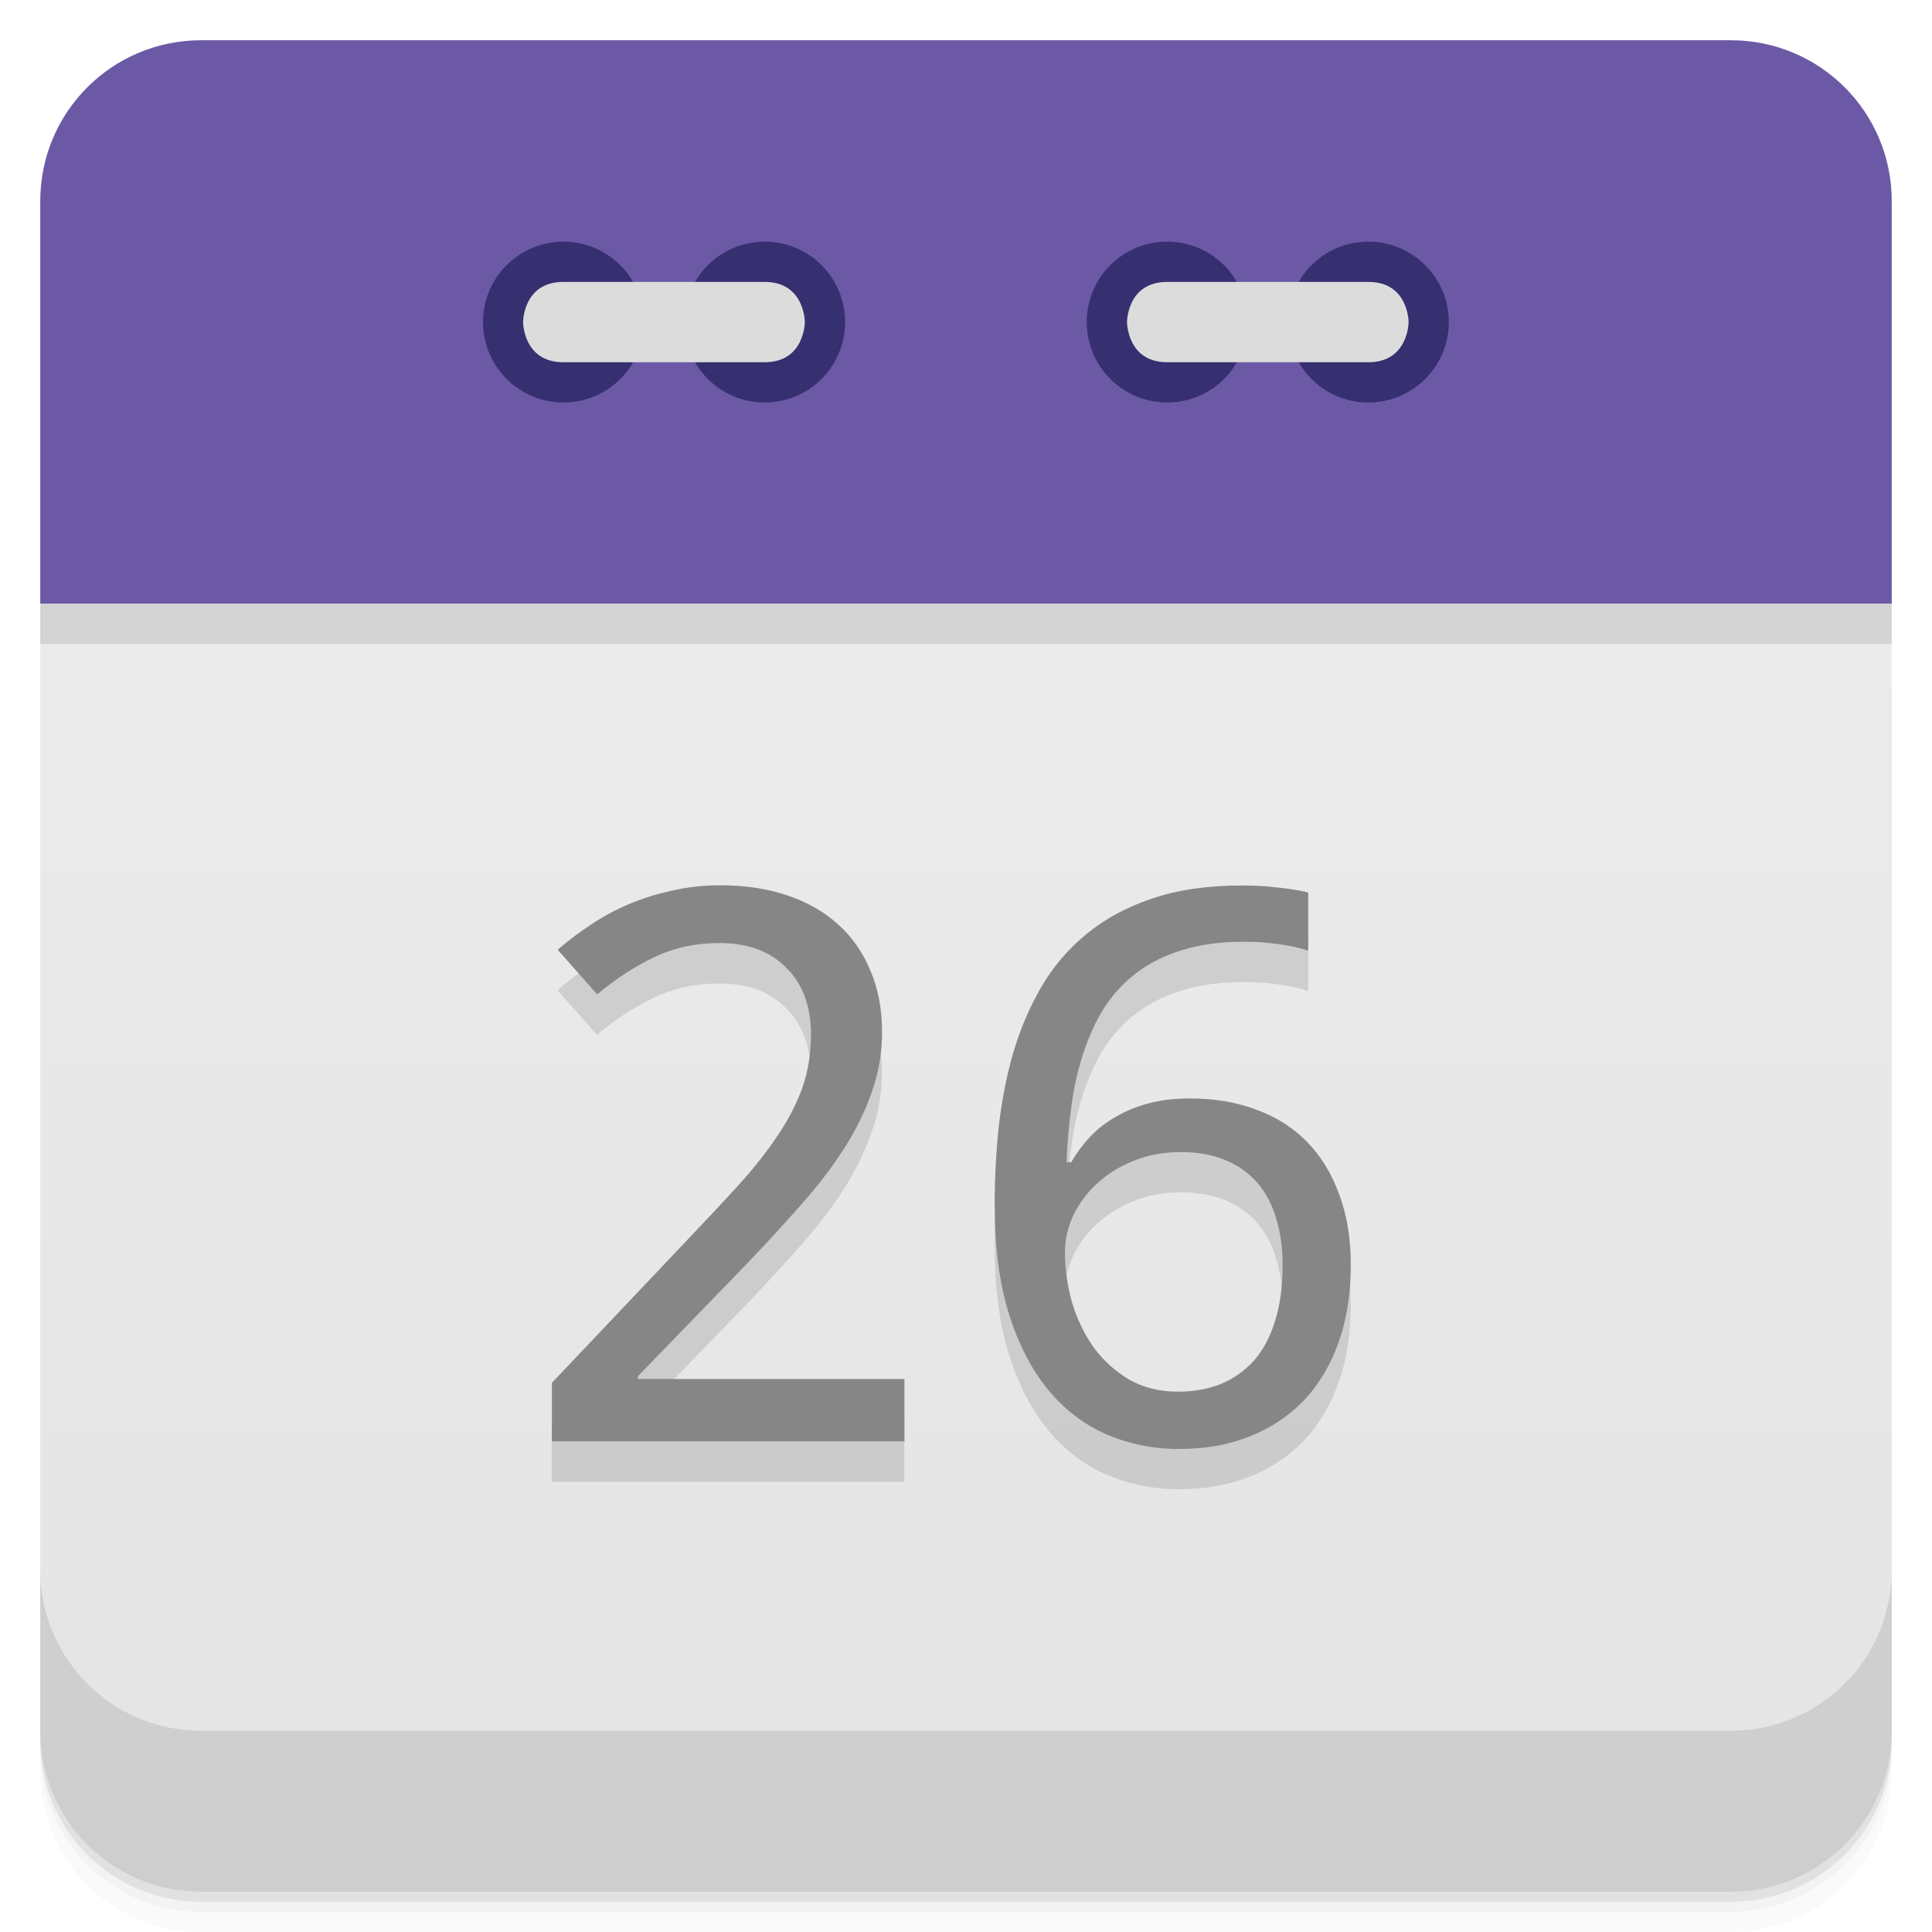
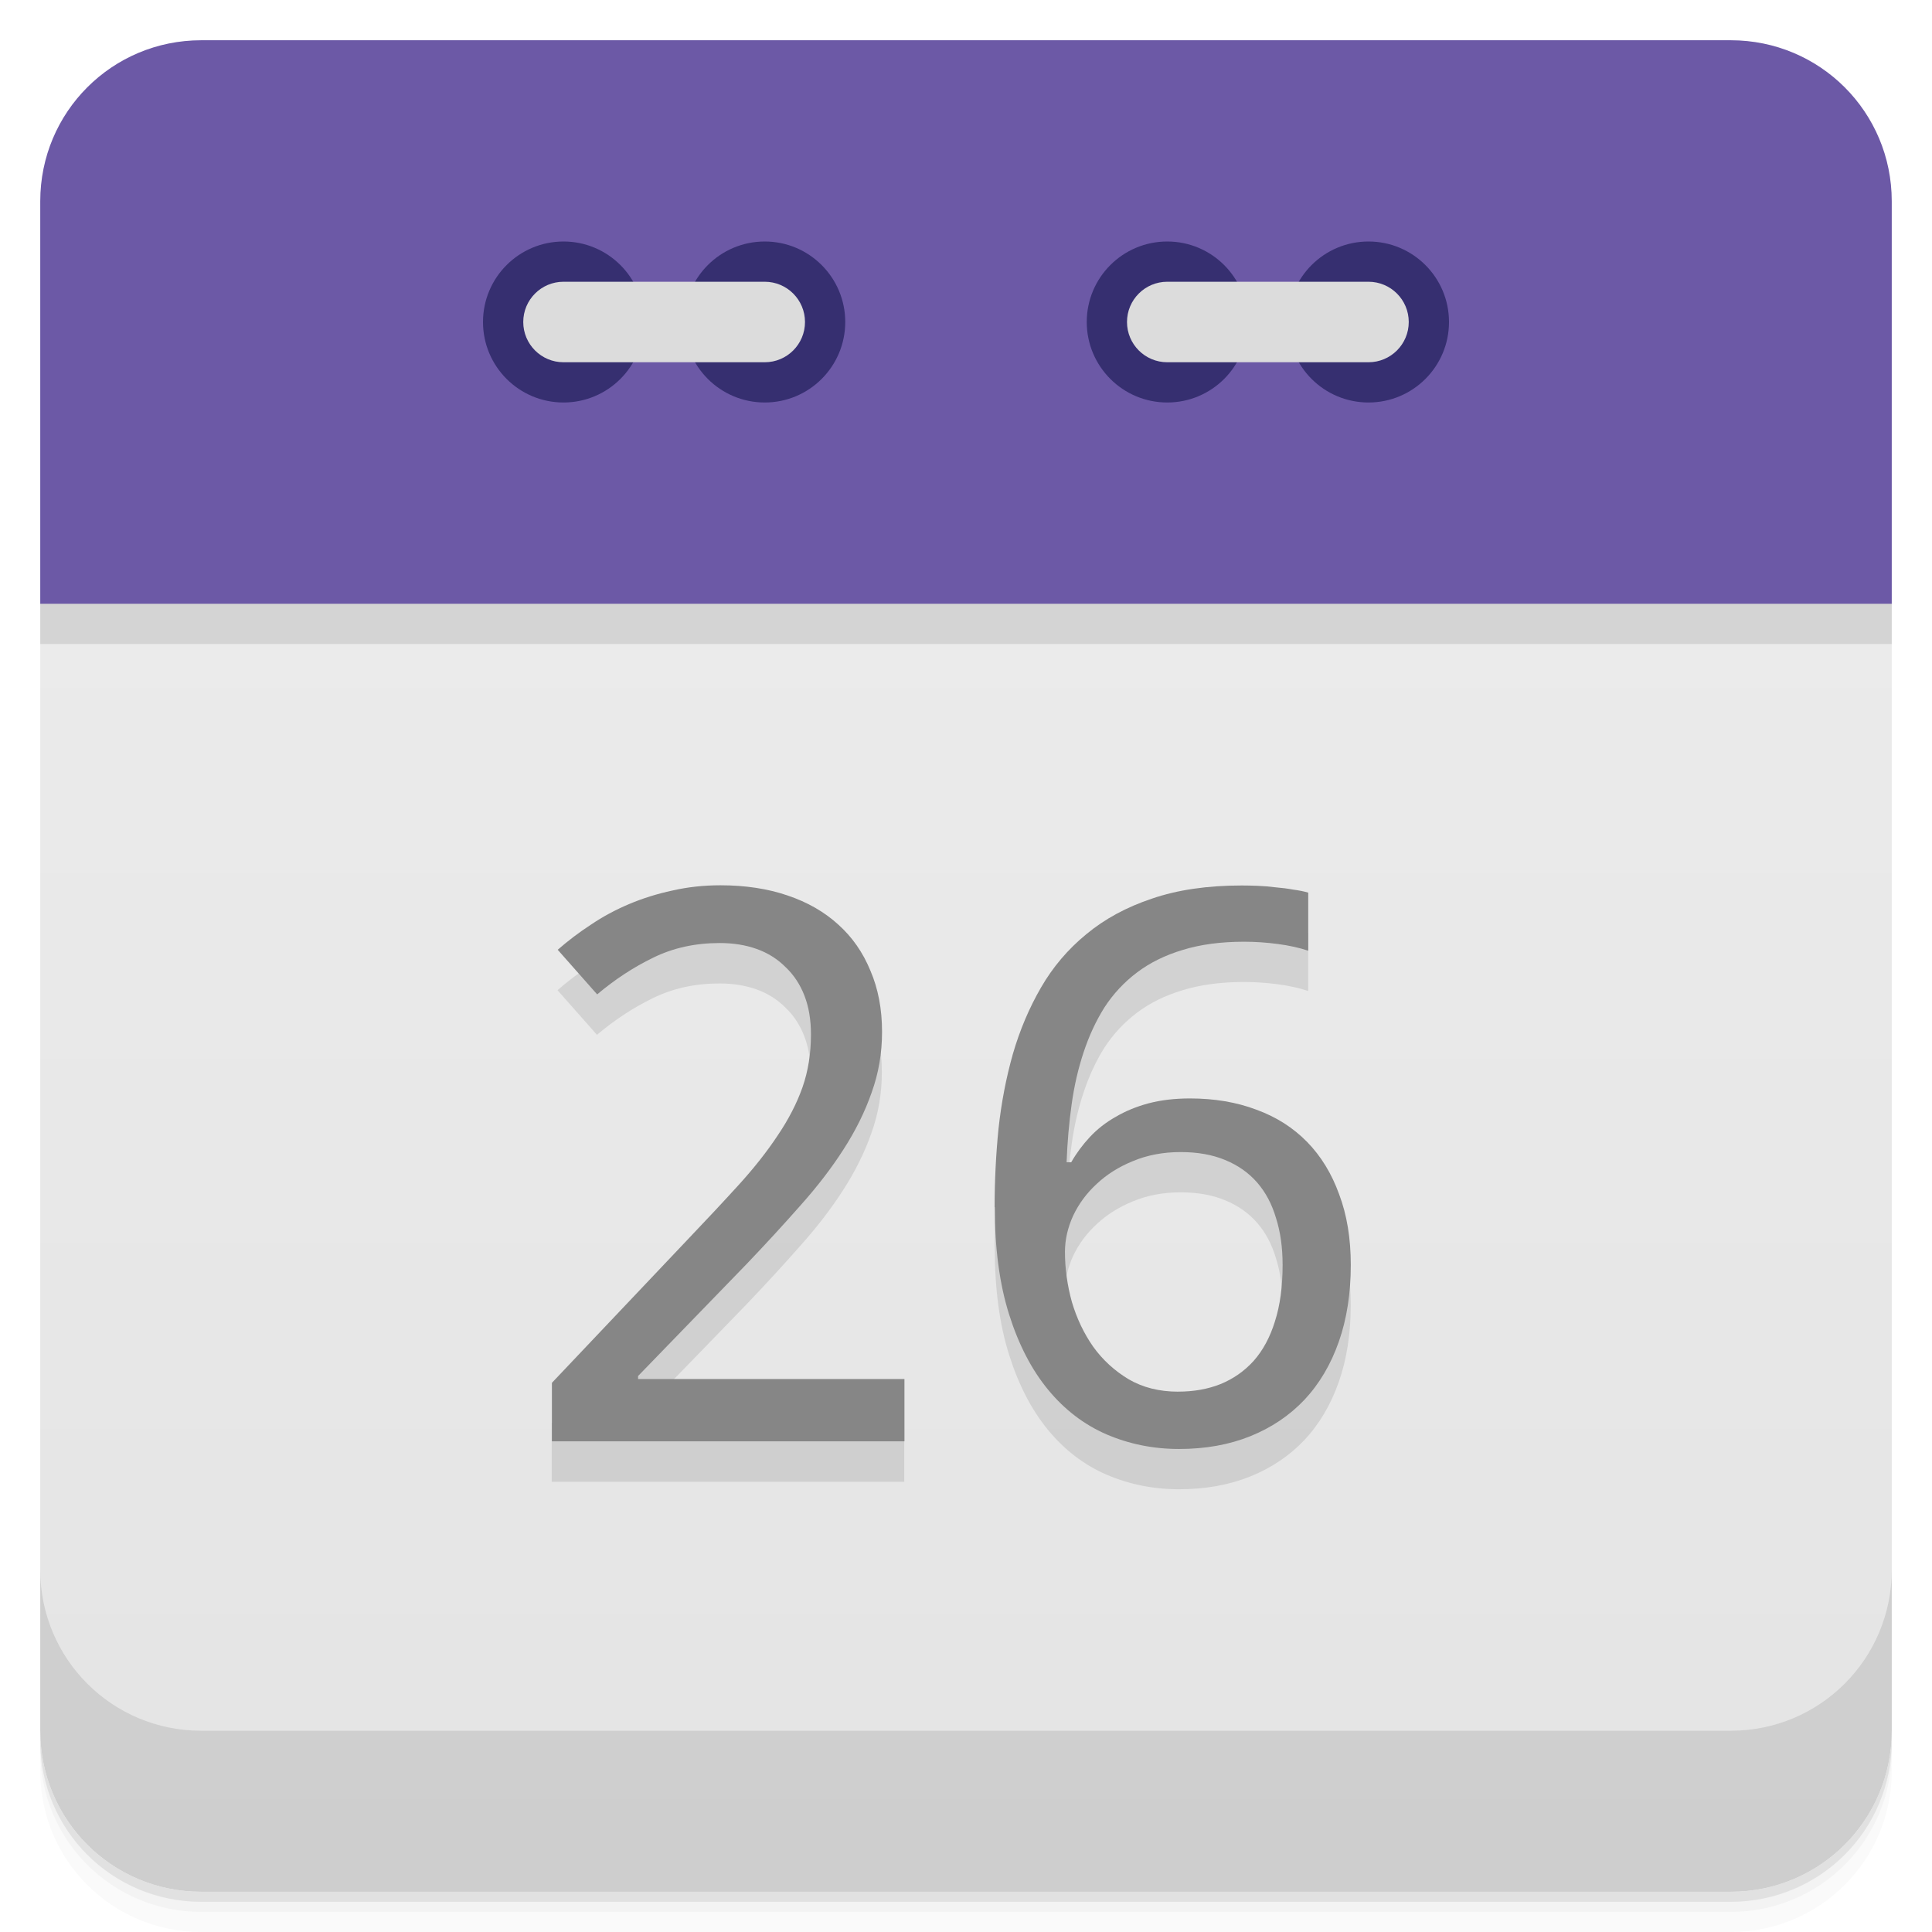
- <svg xmlns="http://www.w3.org/2000/svg" width="48" height="48" version="1.1" viewBox="0 0 48 48">
+ <svg xmlns="http://www.w3.org/2000/svg" version="1.1" viewBox="0 0 48 48">
  <defs>
-     <linearGradient id="linearGradient3189" x1="1" x2="47" gradientTransform="rotate(-90 24 24)" gradientUnits="userSpaceOnUse">
+     <linearGradient id="linearGradient873" x2="0" y1="47" y2="1" gradientUnits="userSpaceOnUse">
      <stop style="stop-color:#e4e4e4" offset="0" />
      <stop style="stop-color:#eee" offset="1" />
    </linearGradient>
  </defs>
-   <path d="m5 1c-2.216 0-4 1.784-4 4v10h46v-10c0-2.216-1.784-4-4-4z" style="fill-rule:evenodd;fill:#6c59a6" />
-   <path d="m1 15v28c0 2.216 1.784 4 4 4h38c2.216 0 4-1.784 4-4v-28z" style="fill:url(#linearGradient3189)" />
-   <path d="m1 15v1h46v-1z" style="fill-rule:evenodd;opacity:.1" />
  <path d="m1 43v0.25c0 2.216 1.784 4 4 4h38c2.216 0 4-1.784 4-4v-0.25c0 2.216-1.784 4-4 4h-38c-2.216 0-4-1.784-4-4zm0 0.5v0.5c0 2.216 1.784 4 4 4h38c2.216 0 4-1.784 4-4v-0.5c0 2.216-1.784 4-4 4h-38c-2.216 0-4-1.784-4-4z" style="opacity:.02" />
  <path d="m1 43.25v0.25c0 2.216 1.784 4 4 4h38c2.216 0 4-1.784 4-4v-0.25c0 2.216-1.784 4-4 4h-38c-2.216 0-4-1.784-4-4z" style="opacity:.05" />
  <path d="m1 43v0.25c0 2.216 1.784 4 4 4h38c2.216 0 4-1.784 4-4v-0.25c0 2.216-1.784 4-4 4h-38c-2.216 0-4-1.784-4-4z" style="opacity:.1" />
-   <g transform="translate(0,-1004.4)">
-     <path d="m1 1043.4v4c0 2.216 1.784 4 4 4h38c2.216 0 4-1.784 4-4v-4c0 2.216-1.784 4-4 4h-38c-2.216 0-4-1.784-4-4z" style="opacity:.1" />
-   </g>
-   <g transform="translate(55.501,3.5)">
-     <g transform="translate(1,1)" />
-   </g>
-   <path d="m30.996 8c0 1.105-0.891 2-1.996 2-1.109 0-2-0.895-2-2 0-1.102 0.891-1.996 2-1.996 1.105 0 1.996 0.898 1.996 1.996" style="fill:#362f70" />
-   <path d="m35.996 8c0 1.105-0.895 2-2 2s-1.996-0.895-1.996-2c0-1.102 0.891-1.996 1.996-1.996s2 0.898 2 1.996" style="fill:#362f70" />
-   <path d="m33.996 9c1 0 1-1 1-1s0-0.996-1-0.996h-4.996c-1 0-1 0.996-1 0.996s0 1 1 1m4.996 0" style="fill:#dcdcdc" />
-   <path d="m15.996 8c0 1.105-0.891 2-1.996 2s-2-0.895-2-2c0-1.102 0.895-1.996 2-1.996s1.996 0.898 1.996 1.996" style="fill:#362f70" />
-   <path d="m20.996 8c0 1.105-0.891 2-1.996 2s-2-0.895-2-2c0-1.102 0.895-1.996 2-1.996s1.996 0.898 1.996 1.996" style="fill:#362f70" />
-   <path d="m13.996 9c-1 0-1-1-1-1s0-0.996 1-0.996h5c1 0 1 0.996 1 0.996s0 1-1 1m-5 0" style="fill:#dcdcdc" />
-   <g transform="matrix(1.0155 0 0 .98474 -1.0005 -1.0001)" style="opacity:.12">
+   <path d="m24 13.5c-11 0-22 0.5-23 1.5v28c0 2.216 1.784 4 4 4h38c2.216 0 4-1.784 4-4v-28c-1-1-12-1.5-23-1.5z" style="fill:url(#linearGradient873)" />
+   <path d="m1 16h46v-1c-2-2-44-2-46 0z" style="opacity:.1" />
+   <path d="m5 1c-2.216 0-4 1.784-4 4v10h46v-10c0-2.216-1.784-4-4-4h-38z" style="fill:#6c59a6" />
+   <path d="m1 39v4c0 2.216 1.784 4 4 4h38c2.216 0 4-1.784 4-4v-4c0 2.216-1.784 4-4 4h-38c-2.216 0-4-1.784-4-4z" style="opacity:.1" />
+   <circle cx="14" cy="8" r="2" style="fill:#362f70" />
+   <circle cx="19" cy="8" r="2" style="fill:#362f70" />
+   <rect x="13" y="7" width="7" height="2" rx="1" style="fill:#dcdcdc" />
+   <circle cx="29" cy="8" r="2" style="fill:#362f70" />
+   <circle cx="34" cy="8" r="2" style="fill:#362f70" />
+   <rect x="28" y="7" width="7" height="2" rx="1" style="fill:#dcdcdc" />
+   <g transform="matrix(1.0155 0 0 .98474 -1.0005 -1.0001)" style="opacity:.10">
    <path d="m23.11 38.4h-8.627v-1.476l3.311-3.604q0.709-0.766 1.268-1.4 0.558-0.634 0.946-1.239 0.397-0.605 0.605-1.211 0.208-0.615 0.208-1.334 0-0.558-0.161-0.984t-0.463-0.719q-0.293-0.303-0.7-0.454t-0.908-0.151q-0.899 0-1.627 0.369-0.719 0.359-1.372 0.927l-0.965-1.126q0.378-0.341 0.813-0.634 0.435-0.303 0.936-0.52 0.501-0.218 1.059-0.341 0.558-0.132 1.173-0.132 0.908 0 1.636 0.255 0.738 0.255 1.249 0.738 0.511 0.473 0.785 1.163 0.284 0.681 0.284 1.542 0 0.804-0.255 1.532-0.246 0.728-0.691 1.438-0.435 0.7-1.05 1.409-0.605 0.709-1.315 1.476l-2.658 2.828v0.076h6.517v1.57z" />
    <path d="m25.318 32.488q0-0.993 0.095-1.977 0.104-0.984 0.35-1.882 0.255-0.908 0.691-1.684 0.435-0.776 1.107-1.343 0.672-0.577 1.608-0.899 0.936-0.331 2.195-0.331 0.18 0 0.397 9e-3 0.218 9e-3 0.435 0.038 0.227 0.019 0.426 0.057 0.208 0.028 0.369 0.076v1.466q-0.331-0.114-0.747-0.17-0.416-0.057-0.823-0.057-0.851 0-1.504 0.208-0.643 0.199-1.116 0.568t-0.795 0.88q-0.312 0.511-0.511 1.135-0.199 0.615-0.293 1.315-0.095 0.7-0.123 1.457h0.114q0.189-0.341 0.454-0.634 0.274-0.303 0.634-0.511 0.359-0.218 0.804-0.341 0.454-0.123 1.012-0.123 0.899 0 1.627 0.284 0.728 0.274 1.239 0.813t0.785 1.324q0.284 0.776 0.284 1.778 0 1.078-0.293 1.939t-0.842 1.466q-0.549 0.596-1.324 0.918-0.776 0.322-1.74 0.322-0.946 0-1.778-0.369-0.823-0.369-1.428-1.126t-0.955-1.901q-0.35-1.145-0.35-2.705zm4.493 4.654q0.568 0 1.031-0.189 0.473-0.199 0.813-0.586 0.341-0.397 0.52-0.993 0.189-0.605 0.189-1.428 0-0.662-0.161-1.182-0.151-0.53-0.463-0.899t-0.785-0.568q-0.463-0.199-1.088-0.199-0.634 0-1.163 0.227-0.52 0.218-0.889 0.577-0.369 0.35-0.577 0.804-0.199 0.454-0.199 0.908 0 0.634 0.17 1.268 0.18 0.624 0.52 1.126 0.35 0.501 0.87 0.823 0.52 0.312 1.211 0.312z" />
  </g>
  <g transform="matrix(1.0155 0 0 .98474 -.00027084 -1.0001)" style="fill:#868686">
    <path d="m22.13 37.38h-8.627v-1.476l3.311-3.604q0.709-0.766 1.268-1.4 0.558-0.634 0.946-1.239 0.397-0.605 0.605-1.211 0.208-0.615 0.208-1.334 0-0.558-0.161-0.984t-0.463-0.719q-0.293-0.303-0.7-0.454t-0.908-0.151q-0.899 0-1.627 0.369-0.719 0.359-1.372 0.927l-0.965-1.126q0.378-0.341 0.813-0.634 0.435-0.303 0.936-0.52 0.501-0.218 1.059-0.341 0.558-0.132 1.173-0.132 0.908 0 1.636 0.255 0.738 0.255 1.249 0.738 0.511 0.473 0.785 1.163 0.284 0.681 0.284 1.542 0 0.804-0.255 1.532-0.246 0.728-0.691 1.438-0.435 0.7-1.05 1.409-0.605 0.709-1.315 1.476l-2.658 2.828v0.076h6.517v1.57z" />
    <path d="m24.334 31.472q0-0.993 0.095-1.977 0.104-0.984 0.35-1.882 0.255-0.908 0.691-1.684 0.435-0.776 1.107-1.343 0.672-0.577 1.608-0.899 0.936-0.331 2.195-0.331 0.18 0 0.397 9e-3 0.218 9e-3 0.435 0.038 0.227 0.019 0.426 0.057 0.208 0.028 0.369 0.076v1.466q-0.331-0.114-0.747-0.17-0.416-0.057-0.823-0.057-0.851 0-1.504 0.208-0.643 0.199-1.116 0.568t-0.795 0.88q-0.312 0.511-0.511 1.135-0.199 0.615-0.293 1.315-0.095 0.7-0.123 1.457h0.114q0.189-0.341 0.454-0.634 0.274-0.303 0.634-0.511 0.359-0.218 0.804-0.341 0.454-0.123 1.012-0.123 0.899 0 1.627 0.284 0.728 0.274 1.239 0.813t0.785 1.324q0.284 0.776 0.284 1.778 0 1.078-0.293 1.939t-0.842 1.466q-0.549 0.596-1.324 0.918-0.776 0.322-1.74 0.322-0.946 0-1.778-0.369-0.823-0.369-1.428-1.126t-0.955-1.901q-0.35-1.145-0.35-2.705zm4.493 4.654q0.568 0 1.031-0.189 0.473-0.199 0.813-0.586 0.341-0.397 0.52-0.993 0.189-0.605 0.189-1.428 0-0.662-0.161-1.182-0.151-0.53-0.463-0.899t-0.785-0.568q-0.463-0.199-1.088-0.199-0.634 0-1.163 0.227-0.52 0.218-0.889 0.577-0.369 0.35-0.577 0.804-0.199 0.454-0.199 0.908 0 0.634 0.17 1.268 0.18 0.624 0.52 1.126 0.35 0.501 0.87 0.823 0.52 0.312 1.211 0.312z" />
  </g>
</svg>
